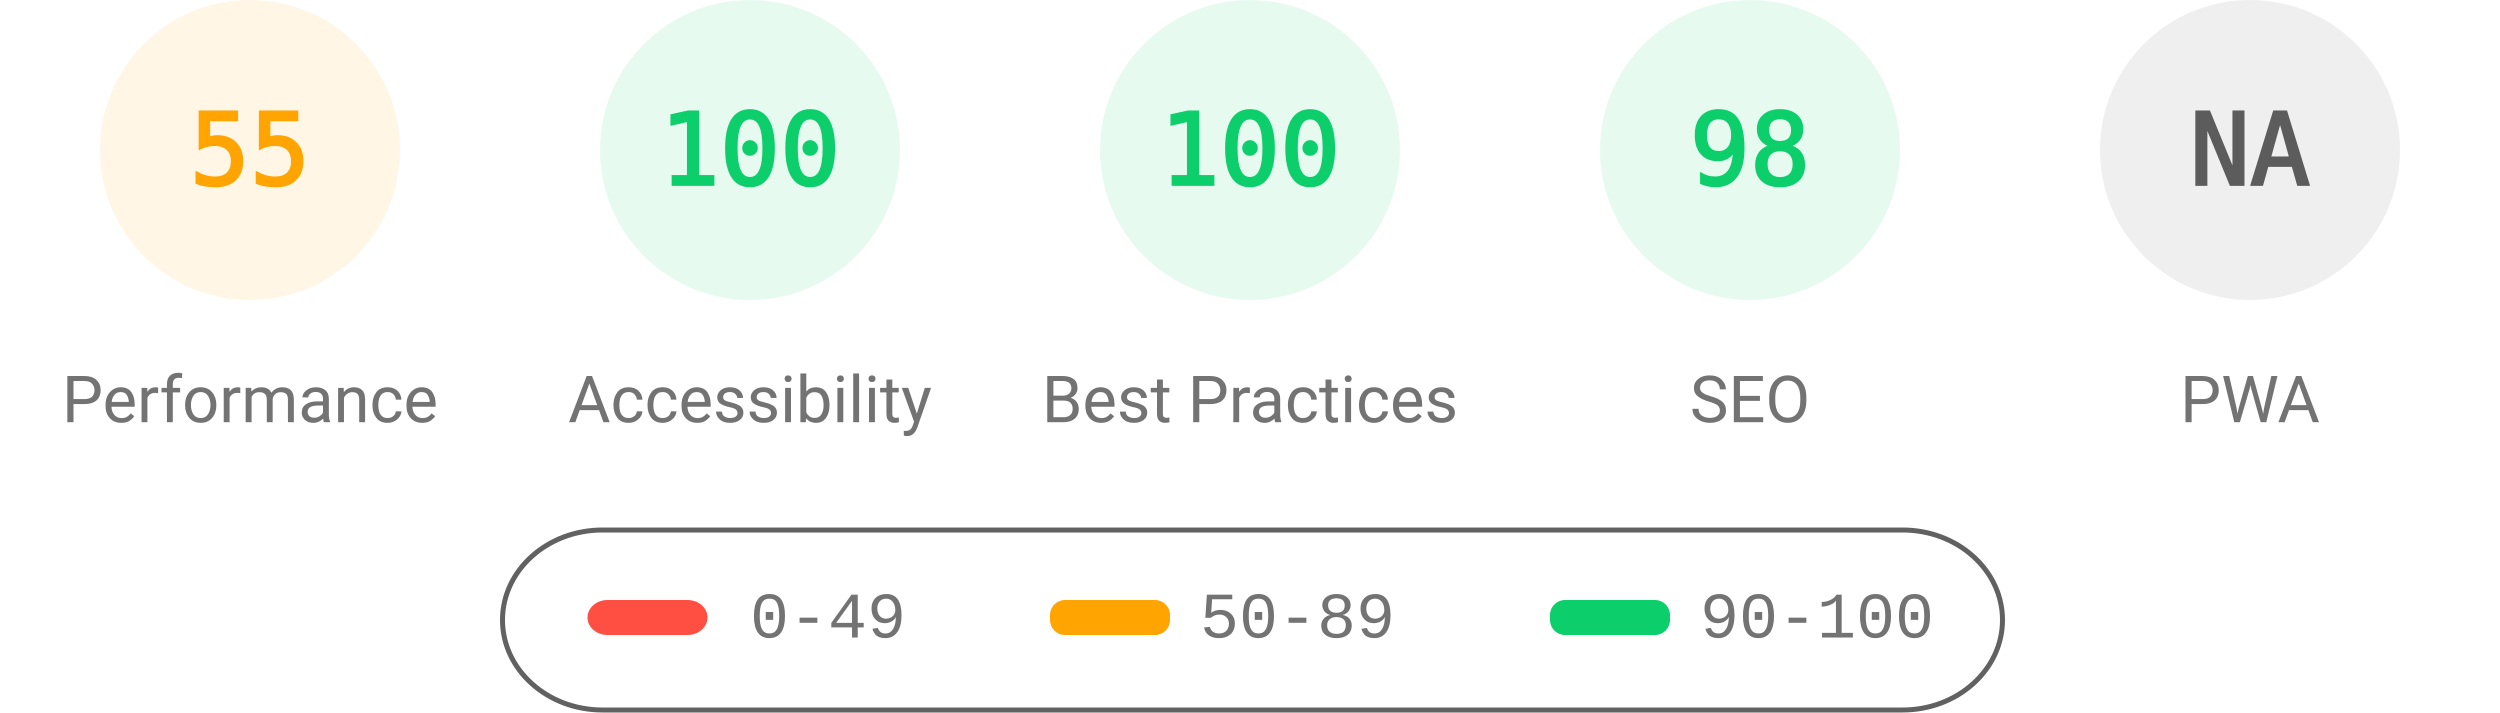
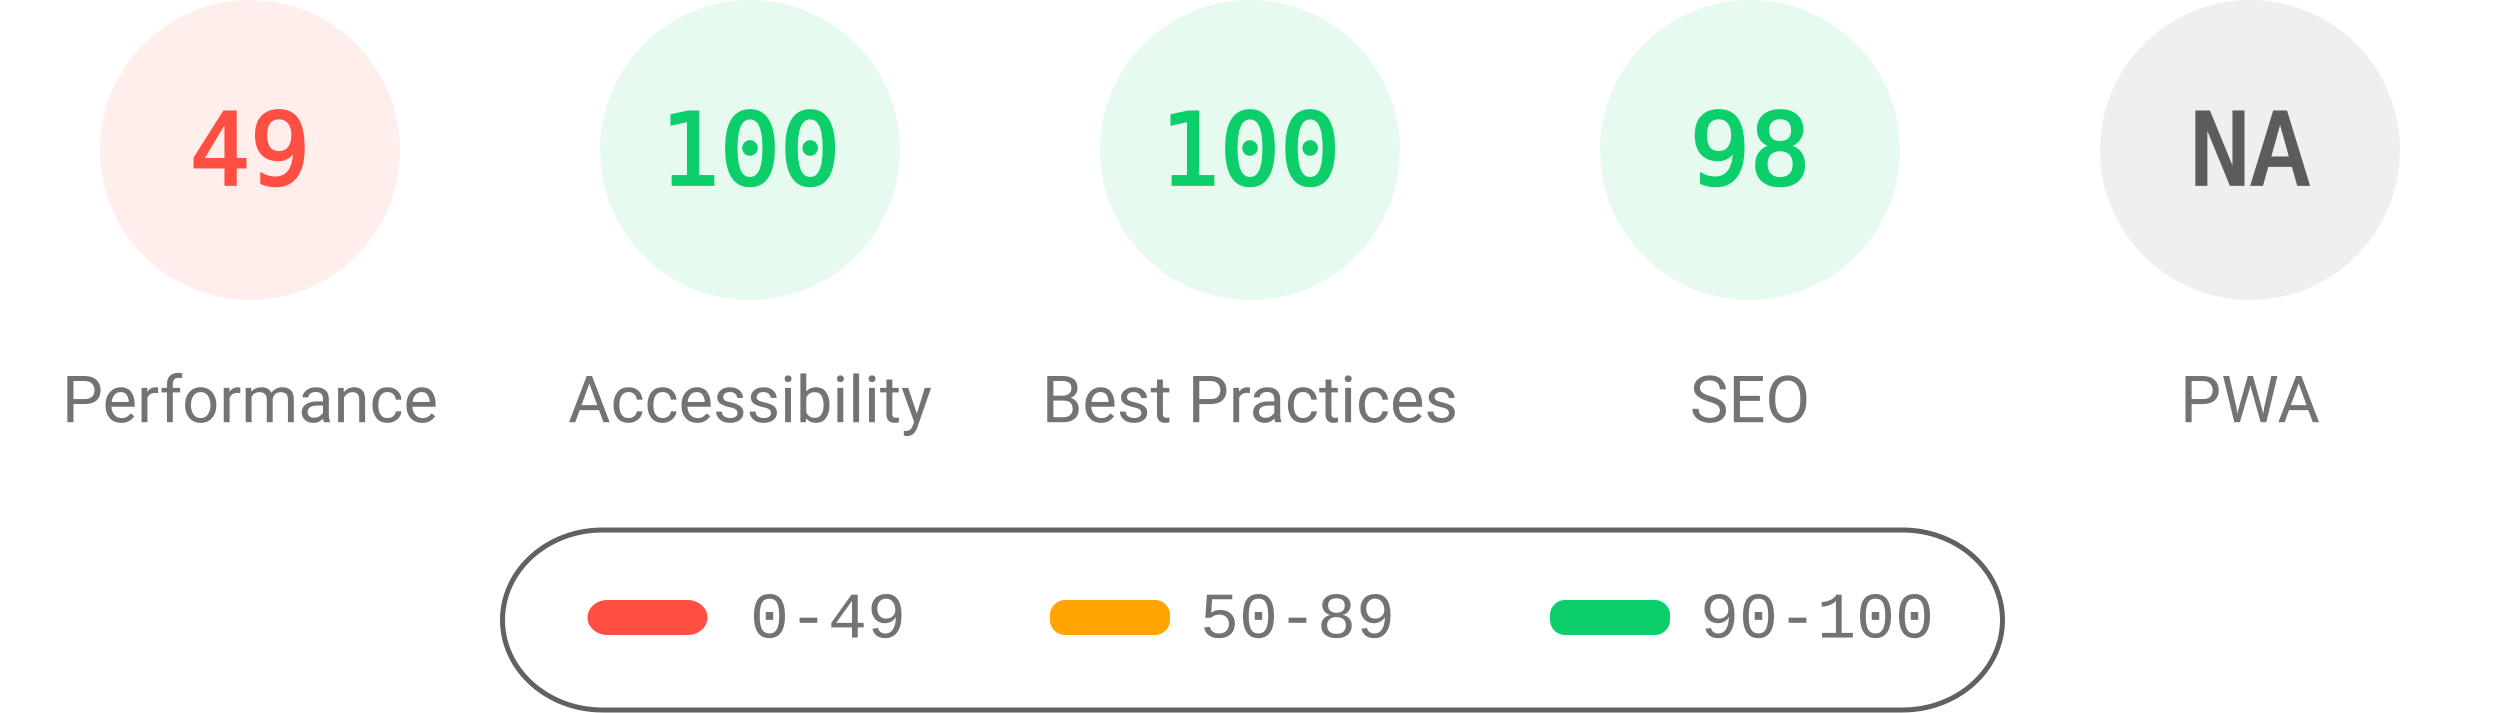
<svg xmlns="http://www.w3.org/2000/svg" fill="none" width="1000" height="285">
  <style>.gauge-base{opacity:.1}.gauge-arc{fill:none;animation-delay:250ms;stroke-linecap:round;transform:rotate(-90deg);transform-origin:100px 60px;animation:load-gauge 1s ease forwards}.guage-text{font-size:40px;font-family:monospace;text-align:center}.guage-red{color:#ff4e42;fill:#ff4e42;stroke:#ff4e42}.guage-orange{color:#ffa400;fill:#ffa400;stroke:#ffa400}.guage-green{color:#0cce6b;fill:#0cce6b;stroke:#0cce6b}.guage-undefined{color:#5c5c5c;fill:#5c5c5c;stroke:#5c5c5c}.guage-title{color:#737373;fill:#737373;stroke:none;font-size:26px;line-height:26px;font-family:Roboto,Halvetica,Arial,sans-serif}@keyframes load-gauge{from{stroke-dasharray:0 352.858}}</style>
-   <svg class="guage-div guage-perf guage-orange" viewBox="0 0 200 200" width="200" height="200">
+   <svg class="guage-div guage-perf guage-red" viewBox="0 0 200 200" width="200" height="200">
    <circle class="gauge-base" r="56" cx="100" cy="60" stroke-width="8" />
-     <circle class="gauge-arc guage-arc-1" r="56" cx="100" cy="60" stroke-width="8" style="stroke-dasharray:193.522,351.858" />
-     <text class="guage-text" x="100" y="60" alignment-baseline="central" dominant-baseline="central" text-anchor="middle">55</text>
+     <circle class="gauge-arc guage-arc-1" r="56" cx="100" cy="60" stroke-width="8" style="stroke-dasharray:172.41,351.858" />
+     <text class="guage-text" x="100" y="60" alignment-baseline="central" dominant-baseline="central" text-anchor="middle">49</text>
    <text class="guage-title" x="100" y="160" alignment-baseline="central" dominant-baseline="central" text-anchor="middle">Performance</text>
  </svg>
  <svg class="guage-div guage-acc guage-green" viewBox="0 0 200 200" width="200" height="200" x="200">
    <circle class="gauge-base" r="56" cx="100" cy="60" stroke-width="8" />
    <circle class="gauge-arc guage-arc-2" r="56" cx="100" cy="60" stroke-width="8" style="stroke-dasharray:351.858,351.858" />
    <text class="guage-text" x="100" y="60" alignment-baseline="central" dominant-baseline="central" text-anchor="middle">100</text>
    <text class="guage-title" x="100" y="160" alignment-baseline="central" dominant-baseline="central" text-anchor="middle">Accessibility</text>
  </svg>
  <svg class="guage-div guage-best guage-green" viewBox="0 0 200 200" width="200" height="200" x="400">
    <circle class="gauge-base" r="56" cx="100" cy="60" stroke-width="8" />
    <circle class="gauge-arc guage-arc-3" r="56" cx="100" cy="60" stroke-width="8" style="stroke-dasharray:351.858,351.858" />
    <text class="guage-text" x="100" y="60" alignment-baseline="central" dominant-baseline="central" text-anchor="middle">100</text>
    <text class="guage-title" x="100" y="160" alignment-baseline="central" dominant-baseline="central" text-anchor="middle">Best Practices</text>
  </svg>
  <svg class="guage-div guage-seo guage-green" viewBox="0 0 200 200" width="200" height="200" x="600">
    <circle class="gauge-base" r="56" cx="100" cy="60" stroke-width="8" />
    <circle class="gauge-arc guage-arc-4" r="56" cx="100" cy="60" stroke-width="8" style="stroke-dasharray:344.821,351.858" />
    <text class="guage-text" x="100" y="60" alignment-baseline="central" dominant-baseline="central" text-anchor="middle">98</text>
    <text class="guage-title" x="100" y="160" alignment-baseline="central" dominant-baseline="central" text-anchor="middle">SEO</text>
  </svg>
  <svg class="guage-div guage-pwa guage-undefined" viewBox="0 0 200 200" width="200" height="200" x="800">
    <circle class="gauge-base" r="56" cx="100" cy="60" stroke-width="8" />
    <circle class="gauge-arc guage-arc-4" r="56" cx="100" cy="60" stroke-width="8" style="stroke-dasharray:351.858,351.858" />
    <text class="guage-text" x="100" y="60" alignment-baseline="central" dominant-baseline="central" text-anchor="middle">NA</text>
    <text class="guage-title" x="100" y="160" alignment-baseline="central" dominant-baseline="central" text-anchor="middle">PWA</text>
  </svg>
  <svg width="604" height="76" x="200" y="210">
    <path fill="none" id="canvas_background" d="M-1-1h604v80H-1z" />
    <rect fill-opacity="0" stroke="#616161" stroke-width="2" rx="40" id="svg_2" height="72" width="600" y="2" x="1" fill="#000" />
    <rect stroke="#000" rx="8" id="svg_3" height="14" width="48" y="30" x="35" stroke-opacity="null" stroke-width="0" fill="#ff4e42" />
    <rect stroke="#000" rx="6" id="svg_4" height="14" width="48" y="30" x="220" stroke-opacity="null" stroke-width="0" fill="#ffa400" />
    <rect stroke="#000" rx="6" id="svg_5" height="14" width="48" y="30" x="420" stroke-opacity="null" stroke-width="0" fill="#0cce6b" />
    <text xml:space="preserve" text-anchor="start" font-family="'Courier New', Courier, monospace" font-size="26" id="svg_6" y="45" x="100" stroke-opacity="null" stroke-width="0" stroke="#000" fill="#737373">0-49</text>
    <text xml:space="preserve" text-anchor="start" font-family="'Courier New', Courier, monospace" font-size="26" id="svg_7" y="45" x="280" stroke-opacity="null" stroke-width="0" stroke="#000" fill="#737373">50-89</text>
    <text xml:space="preserve" text-anchor="start" font-family="'Courier New', Courier, monospace" font-size="26" id="svg_8" y="45" x="480" stroke-opacity="null" stroke-width="0" stroke="#000" fill="#737373">90-100</text>
  </svg>
</svg>
